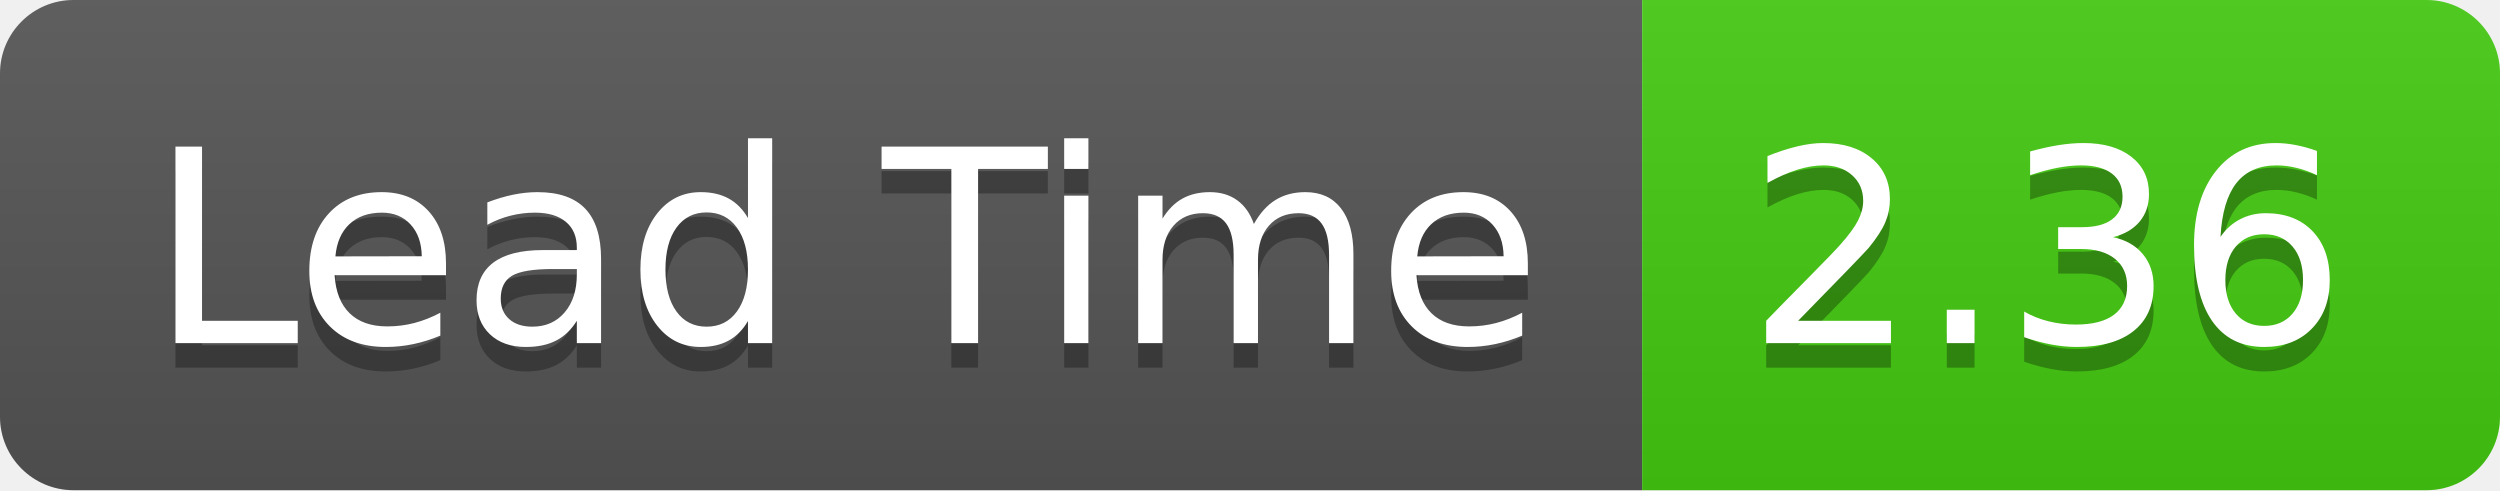
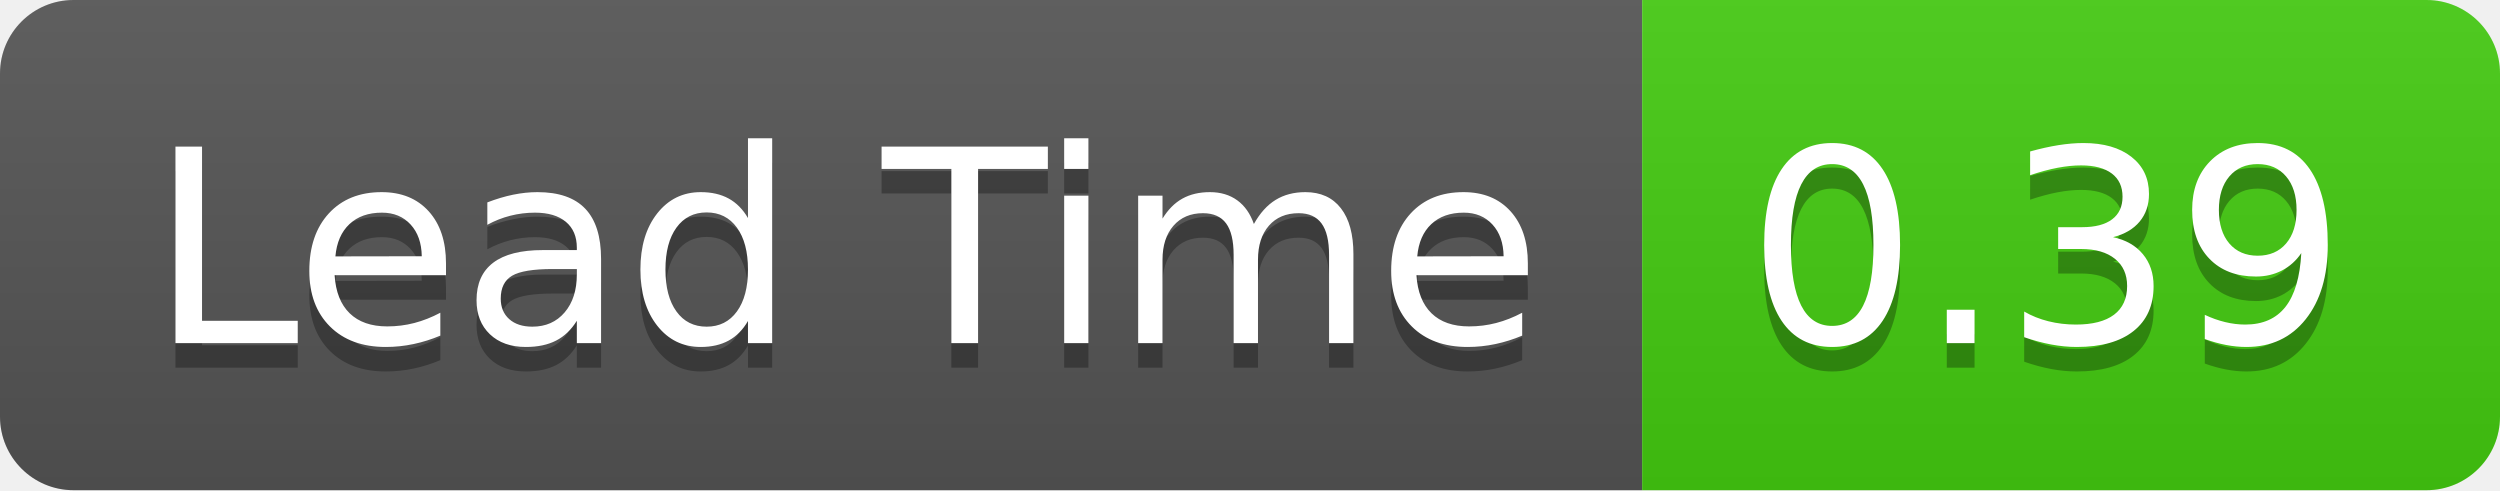
- <svg xmlns="http://www.w3.org/2000/svg" width="102" height="20" role="img" aria-label="Lead Time: 2.36">
+ <svg xmlns="http://www.w3.org/2000/svg" width="102" height="20" role="img" aria-label="Lead Time: 0.39">
  <linearGradient id="s" x2="0" y2="100%">
    <stop offset="0" stop-color="#bbb" stop-opacity=".1" />
    <stop offset="1" stop-opacity=".1" />
  </linearGradient>
  <clipPath id="r">
    <rect width="102" height="20" rx="3" fill="#fff" />
  </clipPath>
  <g clip-path="url(#r)">
    <rect width="67" height="20" fill="#555" />
    <rect x="67" width="35" height="20" fill="#4c1" />
    <rect width="102" height="20" fill="url(#s)" />
  </g>
  <g fill="#fff" text-anchor="middle" font-family="Verdana,Geneva,DejaVu Sans,sans-serif" text-rendering="geometricPrecision" font-size="110">
    <text aria-hidden="true" x="345" y="150" fill="#010101" fill-opacity=".3" transform="scale(.1)" textLength="570">Lead Time</text>
    <text x="345" y="140" transform="scale(.1)" fill="#fff" textLength="570">Lead Time</text>
-     <text aria-hidden="true" x="835" y="150" fill="#010101" fill-opacity=".3" transform="scale(.1)" textLength="250">2.36</text>
-     <text x="835" y="140" transform="scale(.1)" fill="#fff" textLength="250">2.36</text>
+     <text aria-hidden="true" x="835" y="150" fill="#010101" fill-opacity=".3" transform="scale(.1)" textLength="250">0.39</text>
+     <text x="835" y="140" transform="scale(.1)" fill="#fff" textLength="250">0.39</text>
  </g>
</svg>
